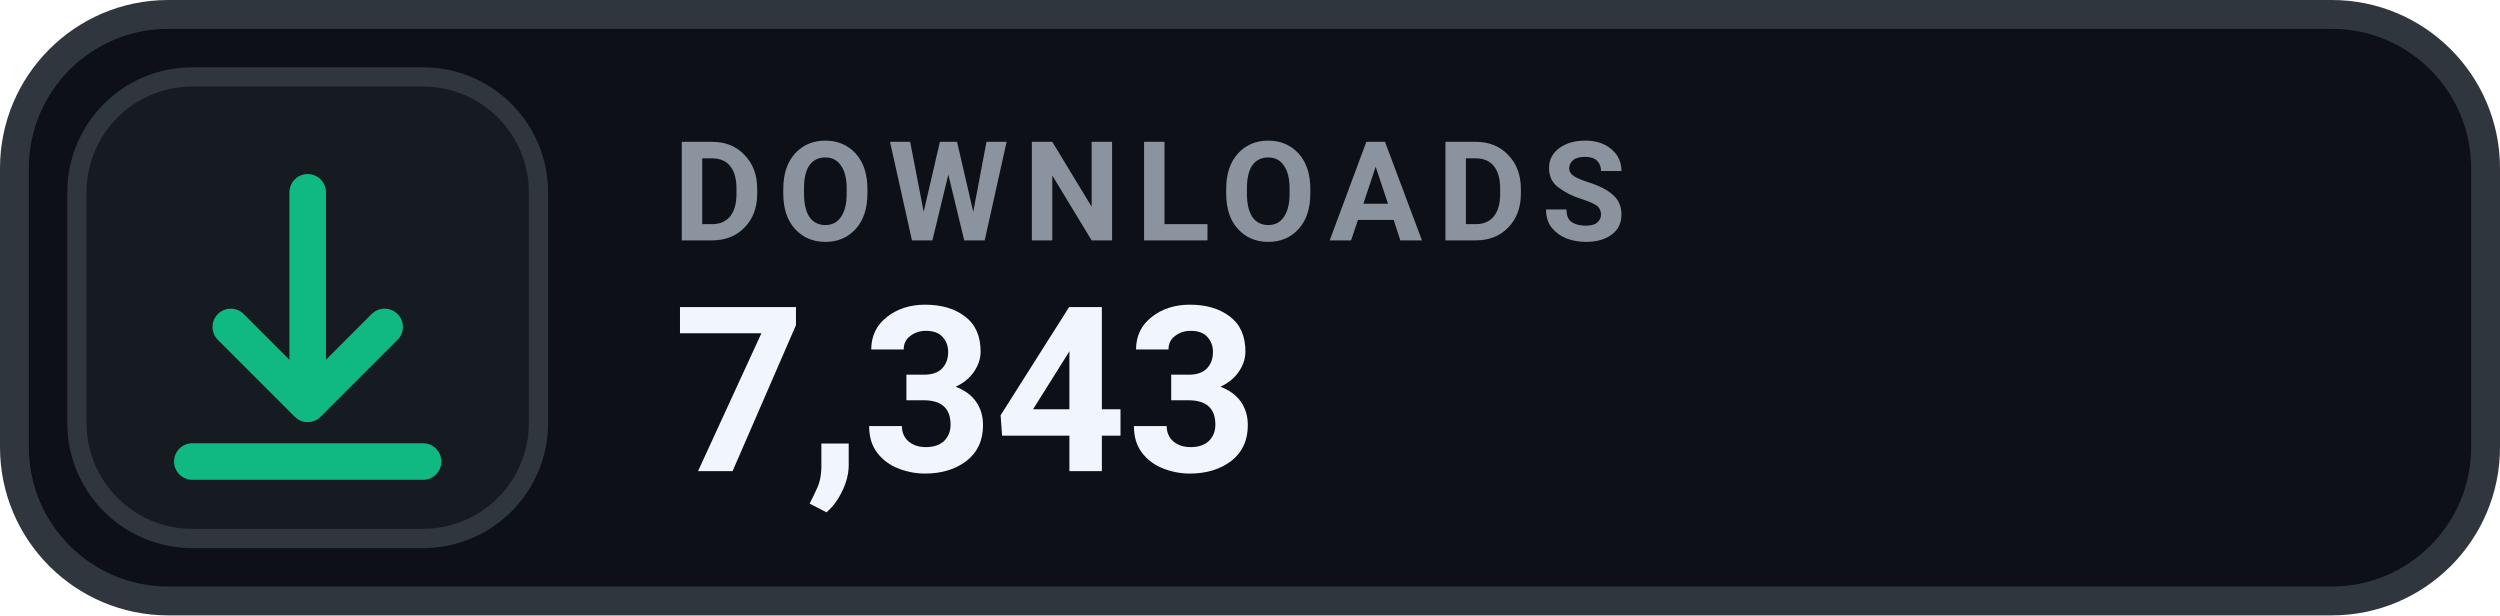
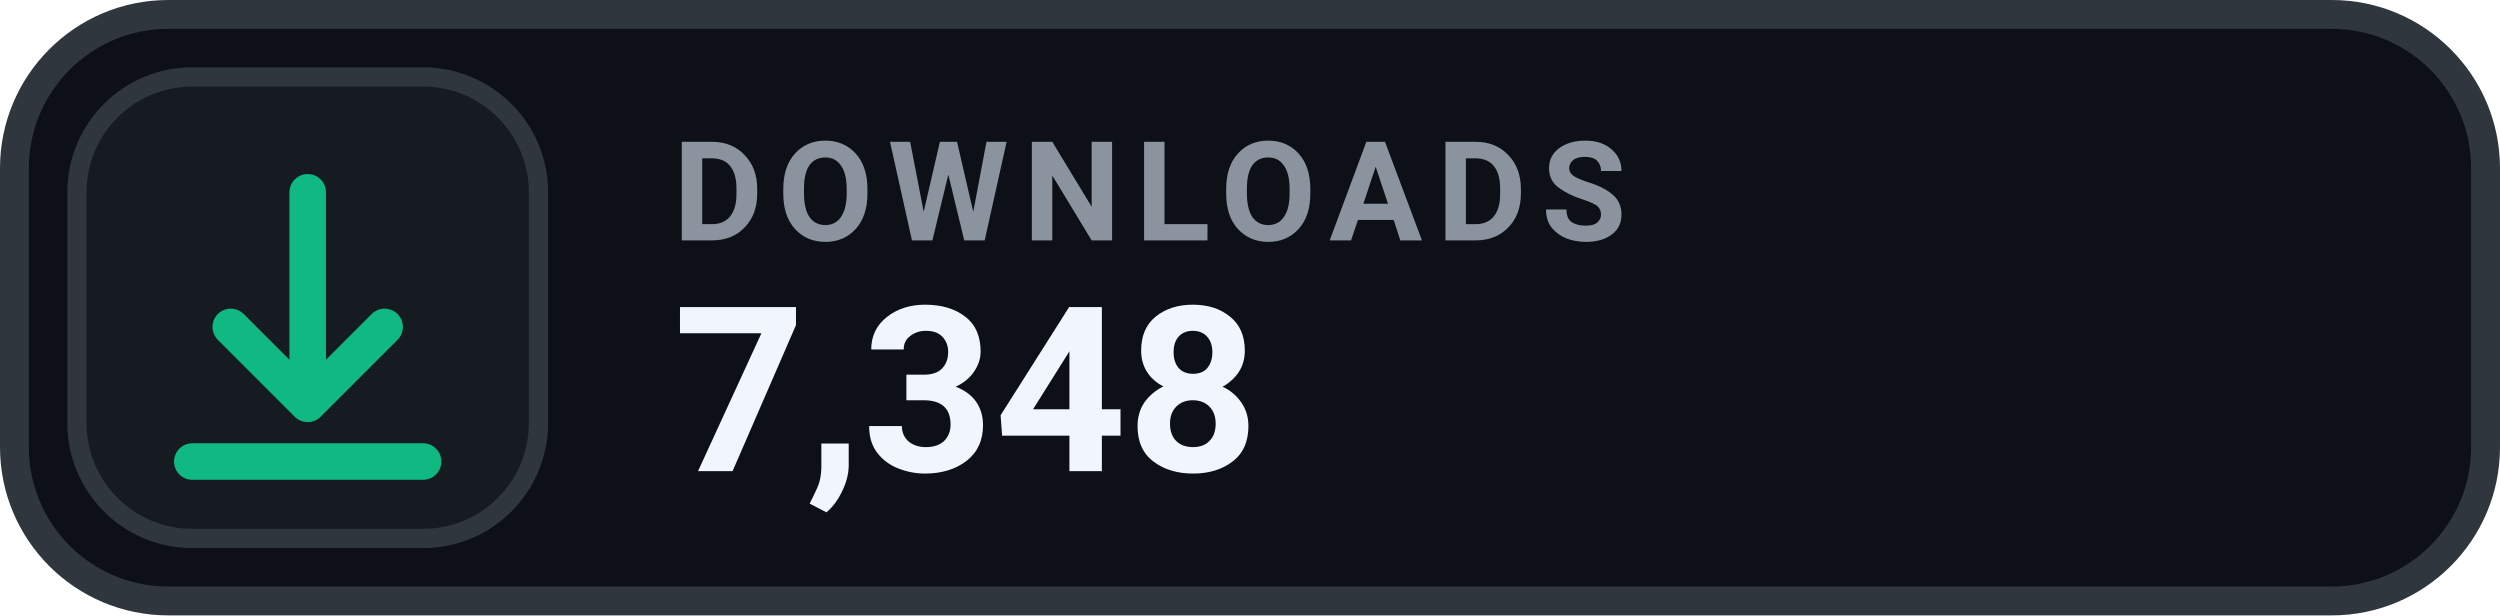
- <svg xmlns="http://www.w3.org/2000/svg" width="130" height="32" viewBox="0 0 130 32" role="img" aria-label="DOWNLOADS 7,343">
+ <svg xmlns="http://www.w3.org/2000/svg" width="130" height="32" viewBox="0 0 130 32" role="img" aria-label="DOWNLOADS 7,348">
  <rect x=".75" y=".75" width="128.5" height="30.5" rx="8" fill="#0D1117" stroke="#30363D" stroke-width="1.5" />
  <rect x="4" y="4" width="24" height="24" rx="6" fill="#161B22" stroke="#30363D" stroke-width="1" />
  <g transform="translate(16 16)" style="color:#10B981;">
    <path d="M0 -6 v11 m0 0 l4 -4 m-4 4 l-4 -4 M-6 8 h12" fill="none" stroke="currentColor" stroke-width="1.9" stroke-linecap="round" stroke-linejoin="round" />
  </g>
  <text x="35" y="12.5" fill="#8B949E" font-family="-apple-system,BlinkMacSystemFont,'Segoe UI',Roboto,Helvetica,Arial,sans-serif" font-size="7.2" font-weight="700" letter-spacing=".75">DOWNLOADS</text>
-   <text x="35" y="24.5" fill="#F0F6FC" font-family="-apple-system,BlinkMacSystemFont,'Segoe UI',Roboto,Helvetica,Arial,sans-serif" font-size="12" font-weight="700">7,343</text>
+   <text x="35" y="24.5" fill="#F0F6FC" font-family="-apple-system,BlinkMacSystemFont,'Segoe UI',Roboto,Helvetica,Arial,sans-serif" font-size="12" font-weight="700">7,348</text>
</svg>
